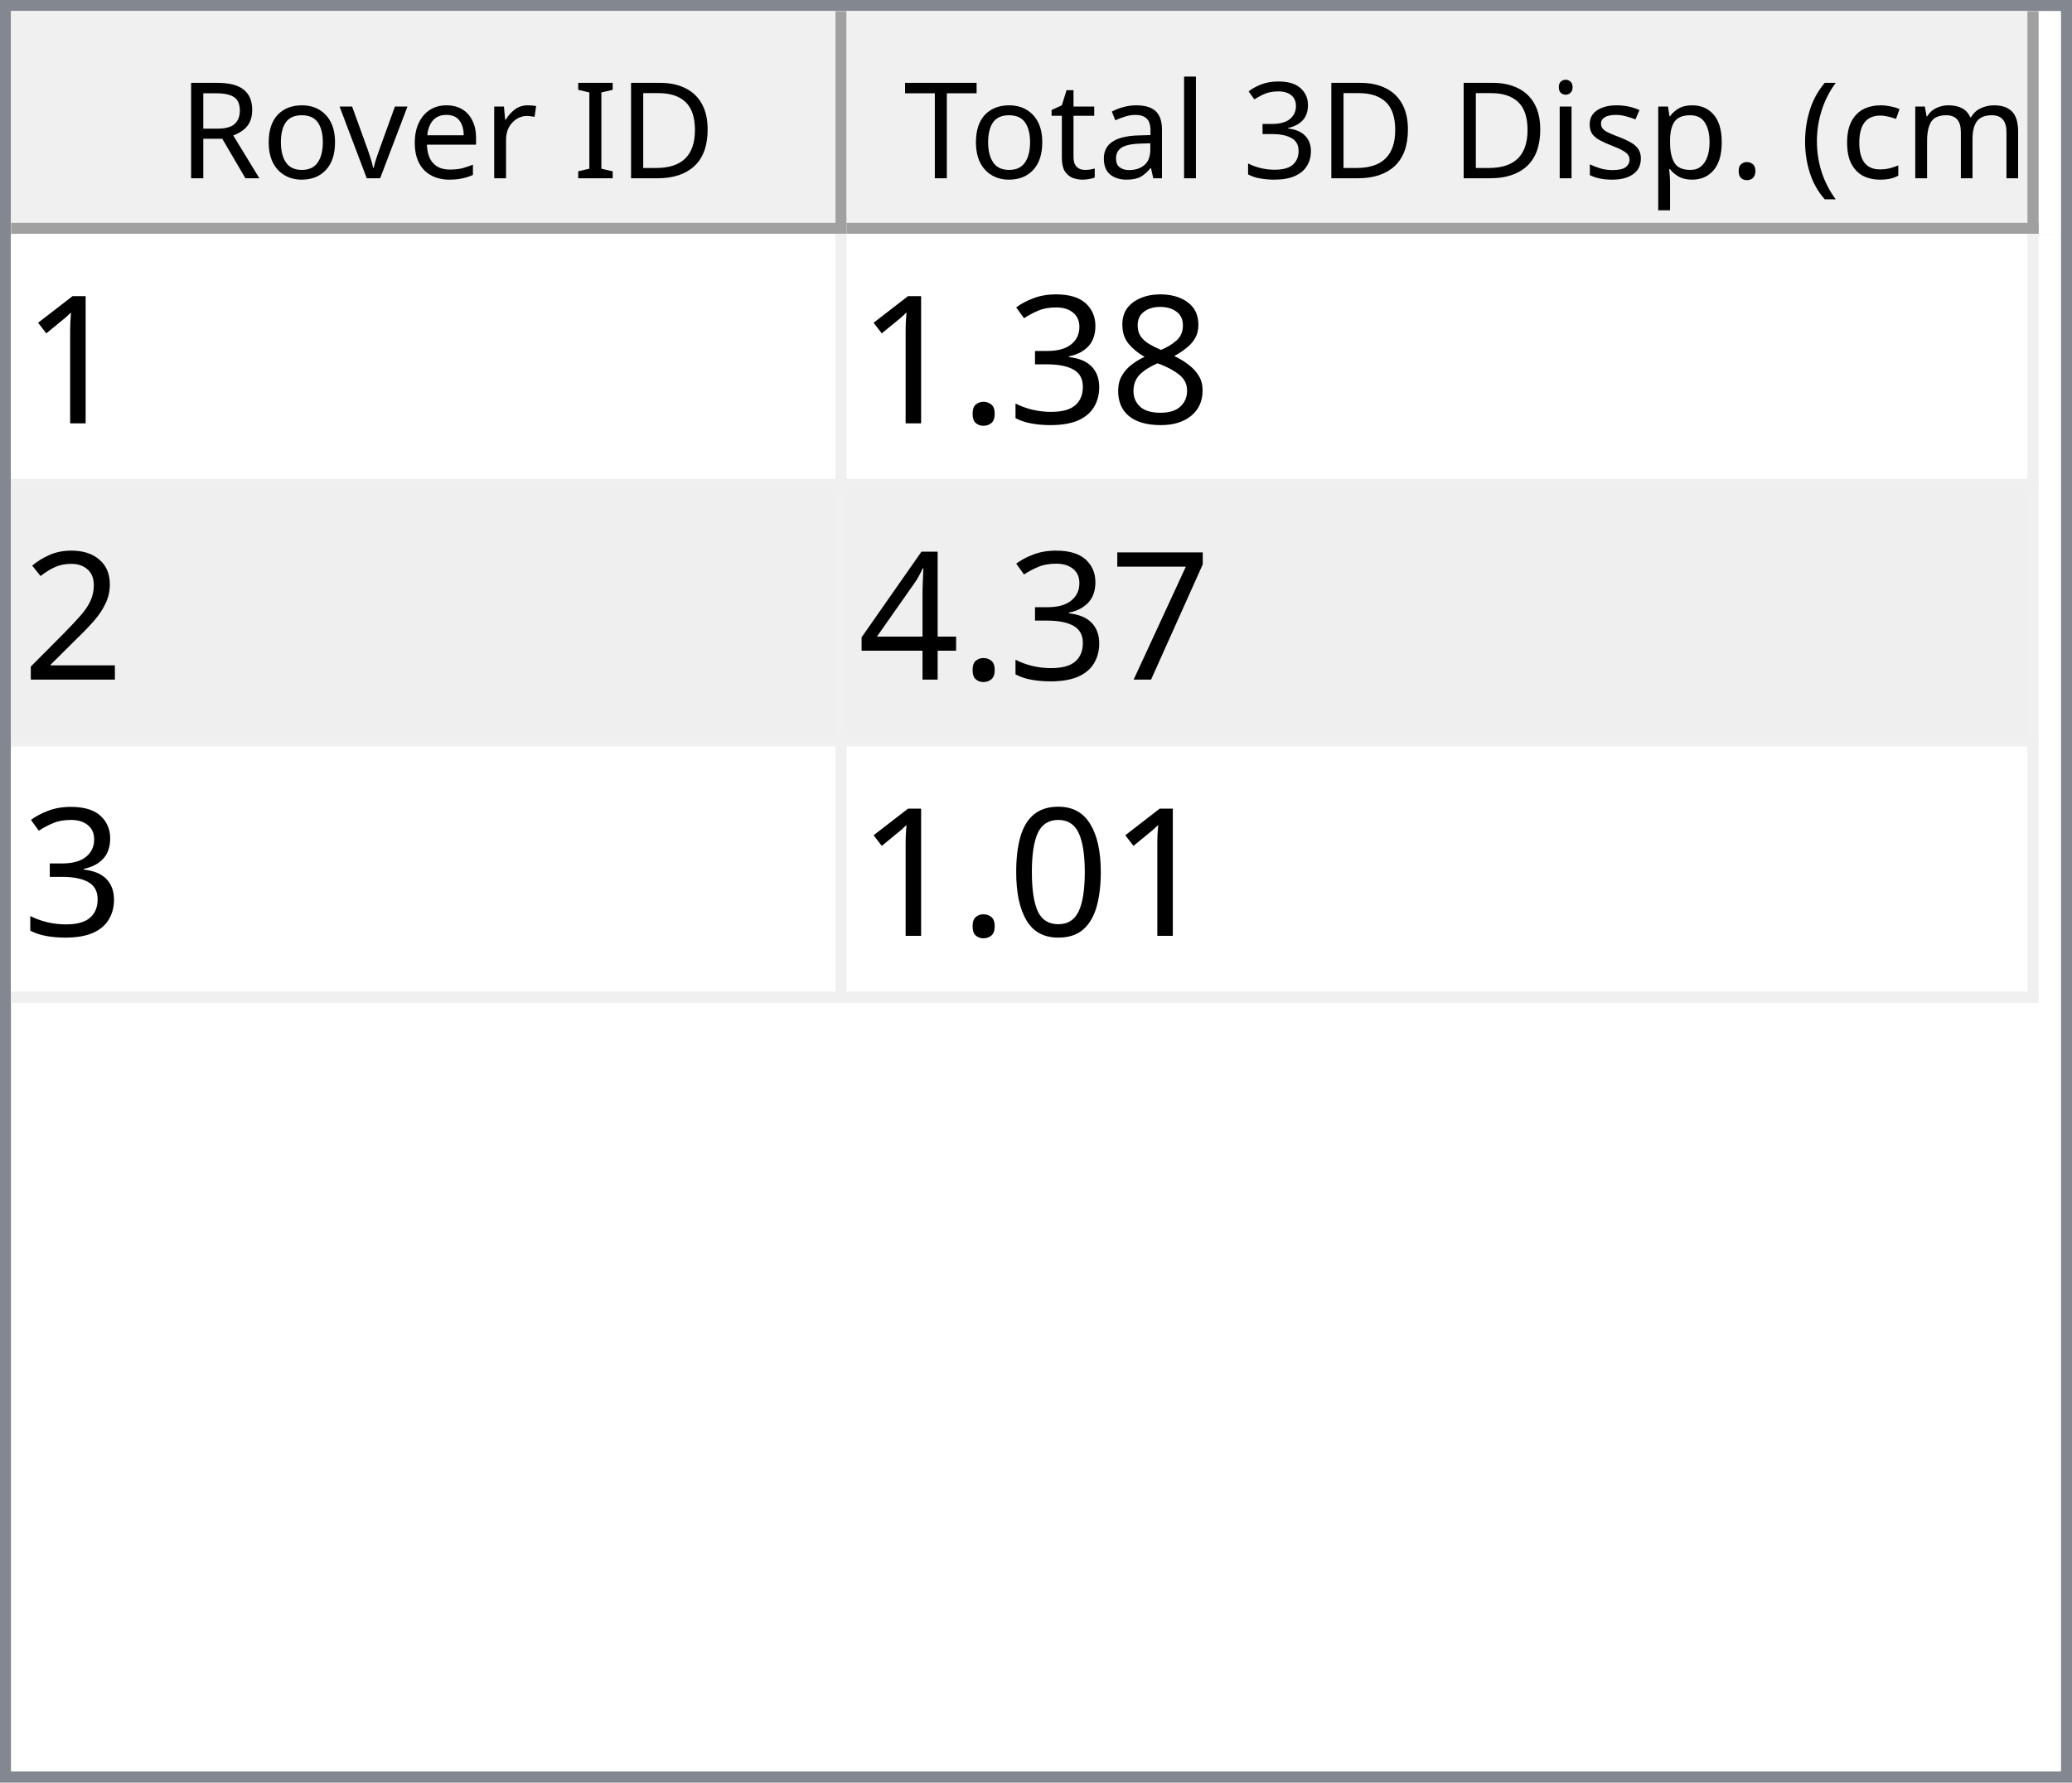
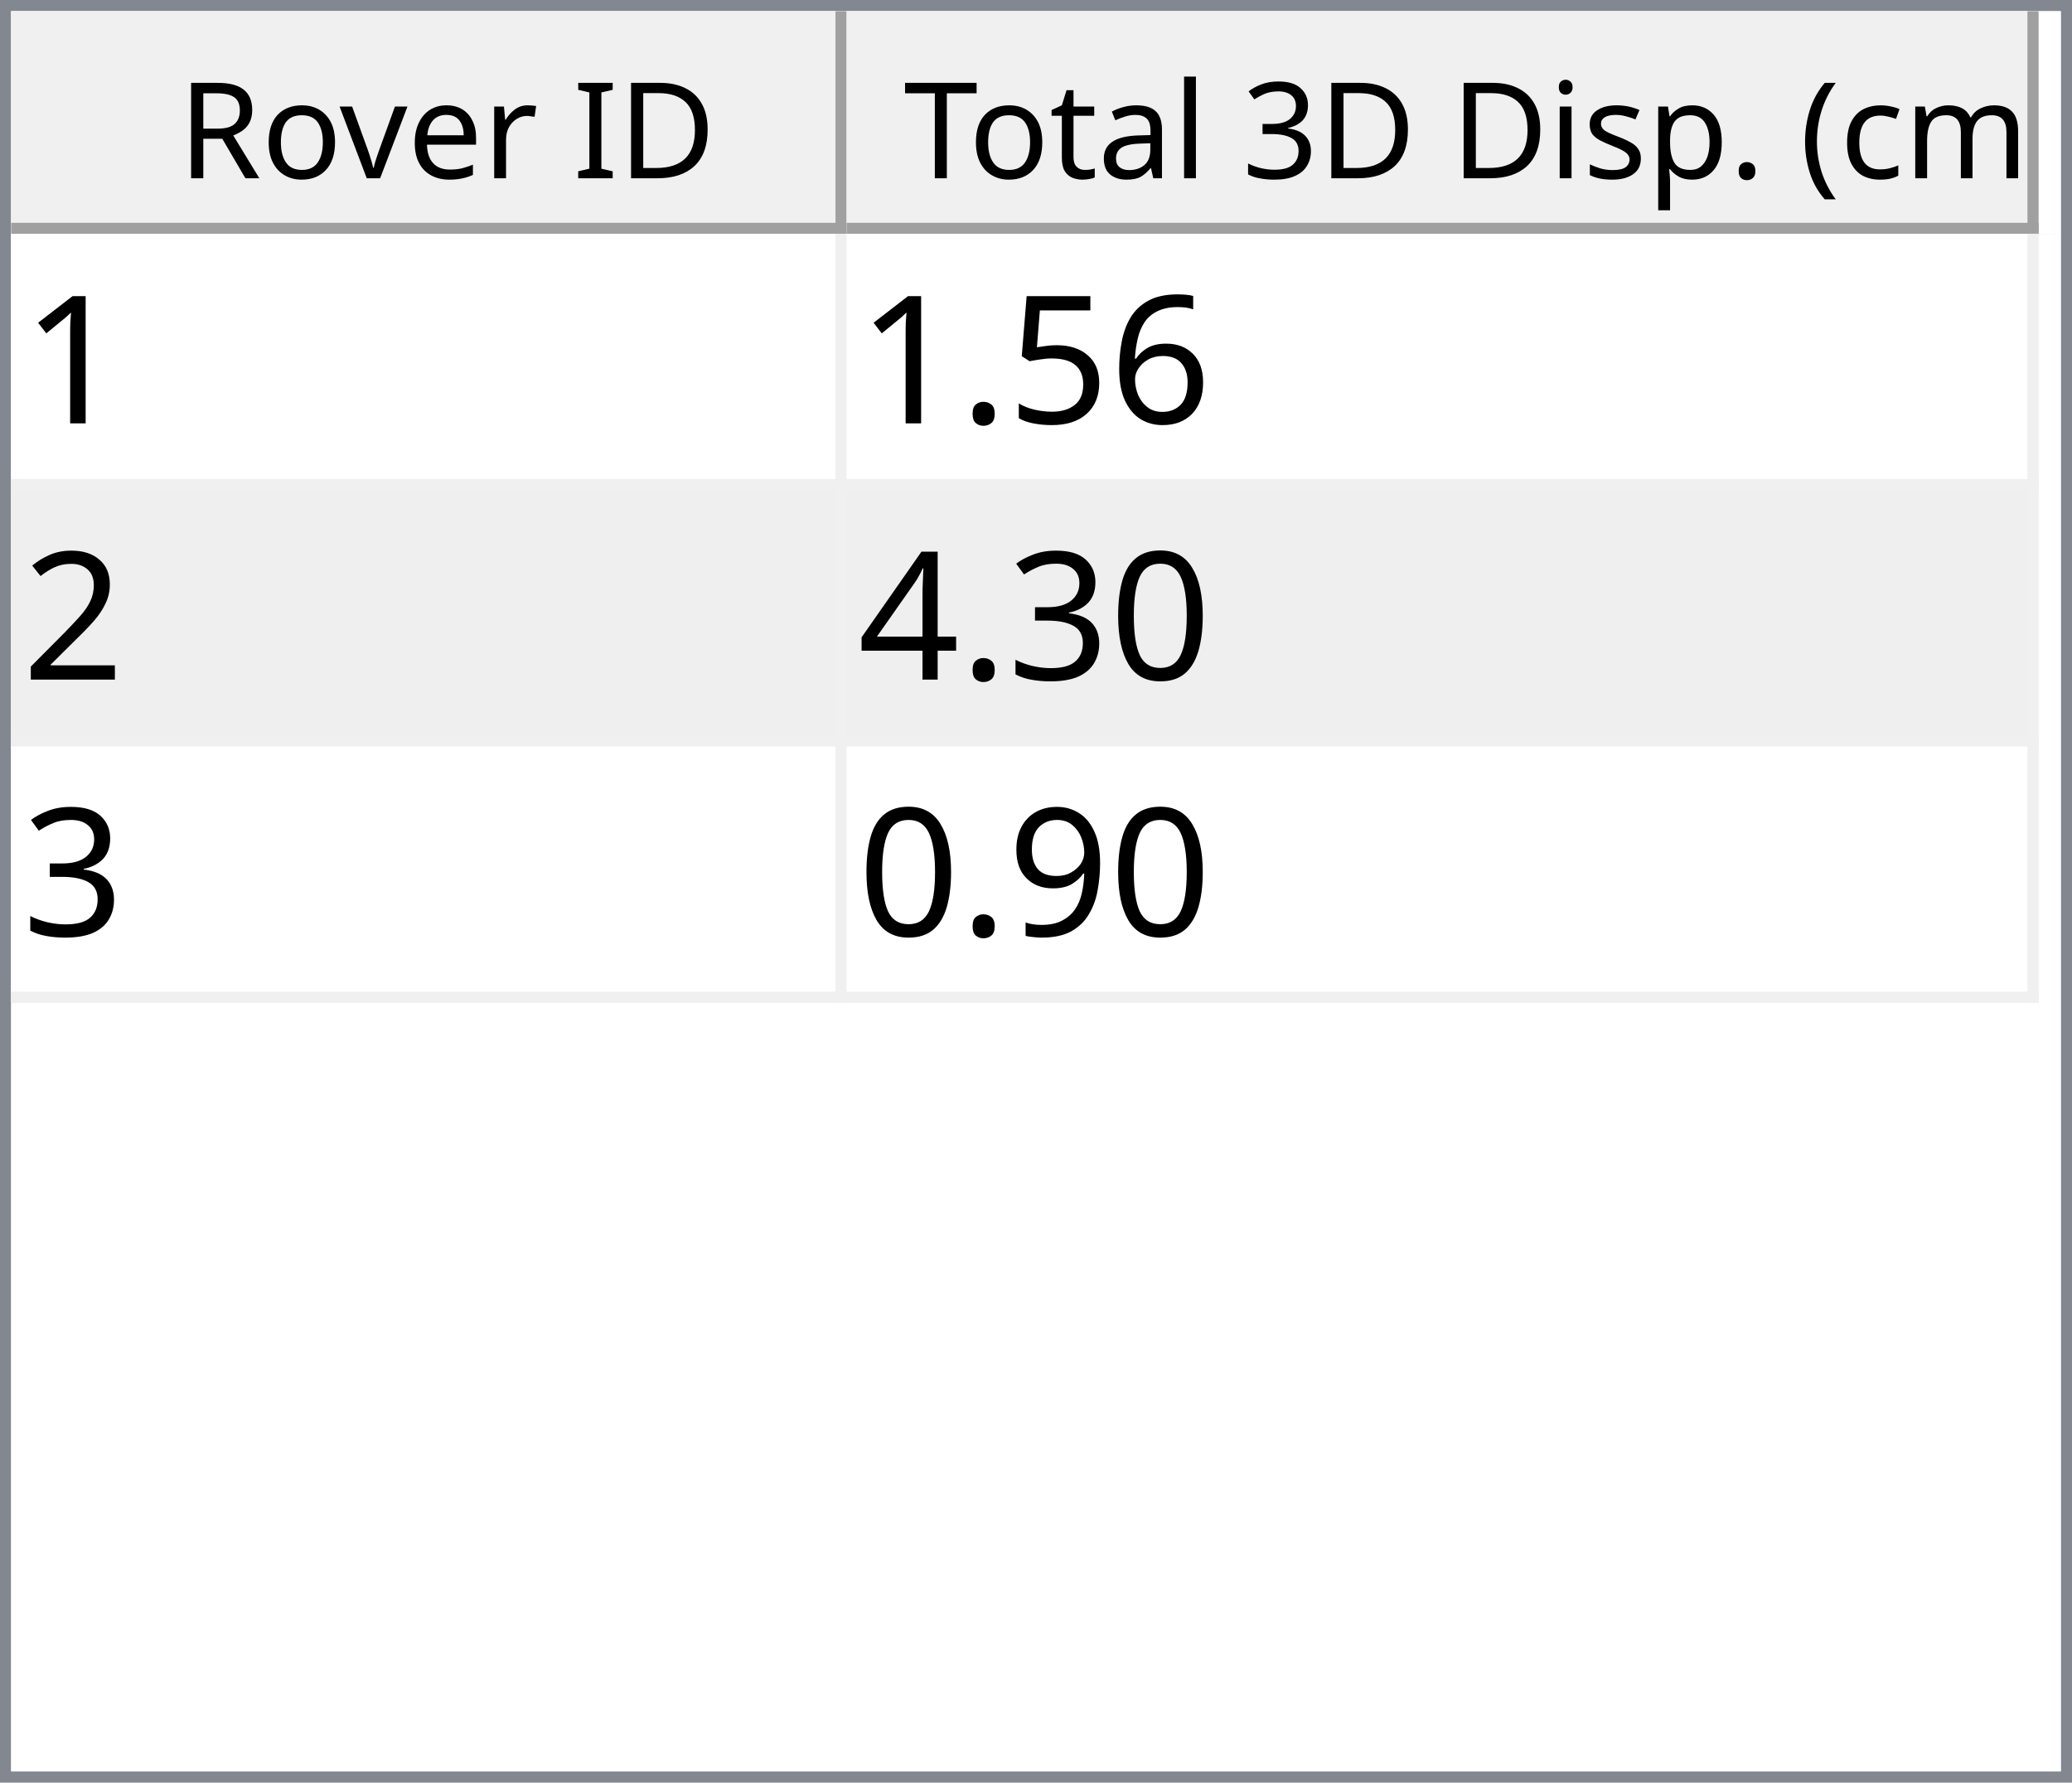
<svg xmlns="http://www.w3.org/2000/svg" style="fill-opacity:1; color-rendering:auto; color-interpolation:auto; text-rendering:auto; stroke:black; stroke-linecap:square; stroke-miterlimit:10; shape-rendering:auto; stroke-opacity:1; fill:black; stroke-dasharray:none; font-weight:normal; stroke-width:1; font-family:'Dialog'; font-style:normal; stroke-linejoin:miter; font-size:12px; stroke-dashoffset:0; image-rendering:auto;" width="186" height="160">
  <defs id="genericDefs" />
  <g>
    <defs id="defs1">
      <clipPath clipPathUnits="userSpaceOnUse" id="clipPath1">
        <path d="M0 0 L186 0 L186 160 L0 160 L0 0 Z" />
      </clipPath>
      <clipPath clipPathUnits="userSpaceOnUse" id="clipPath2">
        <path d="M0 0 L0 160 L186 160 L186 0 Z" />
      </clipPath>
      <clipPath clipPathUnits="userSpaceOnUse" id="clipPath3">
        <path d="M0 0 L0 20 L184 20 L184 0 Z" />
      </clipPath>
      <clipPath clipPathUnits="userSpaceOnUse" id="clipPath4">
        <path d="M0 0 L0 20 L75 20 L75 0 Z" />
      </clipPath>
      <clipPath clipPathUnits="userSpaceOnUse" id="clipPath5">
        <path d="M1 1 L1 19 L74 19 L74 1 Z" />
      </clipPath>
      <clipPath clipPathUnits="userSpaceOnUse" id="clipPath6">
        <path d="M0 0 L0 18 L73 18 L73 0 Z" />
      </clipPath>
      <clipPath clipPathUnits="userSpaceOnUse" id="clipPath7">
        <path d="M-0.5 -0.5 L-0.5 19.5 L74.5 19.5 L74.5 -0.5 Z" />
      </clipPath>
      <clipPath clipPathUnits="userSpaceOnUse" id="clipPath8">
        <path d="M0 0 L0 20 L107 20 L107 0 Z" />
      </clipPath>
      <clipPath clipPathUnits="userSpaceOnUse" id="clipPath9">
        <path d="M1 1 L1 19 L106 19 L106 1 Z" />
      </clipPath>
      <clipPath clipPathUnits="userSpaceOnUse" id="clipPath10">
        <path d="M0 0 L0 18 L105 18 L105 0 Z" />
      </clipPath>
      <clipPath clipPathUnits="userSpaceOnUse" id="clipPath11">
        <path d="M-0.5 -0.5 L-0.5 19.5 L106.5 19.5 L106.5 -0.5 Z" />
      </clipPath>
      <clipPath clipPathUnits="userSpaceOnUse" id="clipPath12">
        <path d="M0 0 L0 138 L184 138 L184 0 Z" />
      </clipPath>
      <clipPath clipPathUnits="userSpaceOnUse" id="clipPath13">
        <path d="M0 0 L0 69 L182 69 L182 0 Z" />
      </clipPath>
      <clipPath clipPathUnits="userSpaceOnUse" id="clipPath14">
        <path d="M-0.5 -0.5 L-0.5 68.5 L181.5 68.5 L181.5 -0.5 Z" />
      </clipPath>
      <clipPath clipPathUnits="userSpaceOnUse" id="clipPath15">
        <path d="M0 0 L0 22 L74 22 L74 0 Z" />
      </clipPath>
      <clipPath clipPathUnits="userSpaceOnUse" id="clipPath16">
        <path d="M0 0 L0 22 L106 22 L106 0 Z" />
      </clipPath>
      <font horiz-adv-x="64.551" id="font1">
        <font-face ascent="107.91" descent="25.098" units-per-em="100" style="font-style:normal; font-family:Segoe UI; font-weight:normal;" />
        <missing-glyph horiz-adv-x="64.551" d="M8.109 0 L8.109 68.266 L56.453 68.266 L56.453 0 L8.109 0 ZM15.328 7.234 L49.219 7.234 L49.219 61.031 L15.328 61.031 L15.328 7.234 Z" />
        <glyph unicode="D" horiz-adv-x="70.117" d="M9.188 0 L9.188 70.016 L28.516 70.016 Q65.531 70.016 65.531 35.891 Q65.531 19.672 55.25 9.836 Q44.969 0 27.734 0 L9.188 0 ZM17.391 62.594 L17.391 7.422 L27.828 7.422 Q41.609 7.422 49.273 14.797 Q56.938 22.172 56.938 35.688 Q56.938 62.594 28.328 62.594 L17.391 62.594 Z" />
        <glyph unicode="I" horiz-adv-x="26.611" d="M17.391 0 L9.188 0 L9.188 70.016 L17.391 70.016 L17.391 0 Z" />
        <glyph unicode=" " horiz-adv-x="27.393" d="" />
        <glyph unicode="r" horiz-adv-x="34.766" d="M34.188 41.891 Q32.078 43.5 28.125 43.5 Q23 43.5 19.555 38.672 Q16.109 33.844 16.109 25.484 L16.109 0 L8.109 0 L8.109 50 L16.109 50 L16.109 39.703 L16.312 39.703 Q18.016 44.969 21.531 47.922 Q25.047 50.875 29.391 50.875 Q32.516 50.875 34.188 50.203 L34.188 41.891 Z" />
        <glyph unicode="e" horiz-adv-x="52.295" d="M48.297 23 L12.984 23 Q13.188 14.656 17.484 10.109 Q21.781 5.562 29.297 5.562 Q37.75 5.562 44.828 11.141 L44.828 3.609 Q38.234 -1.172 27.391 -1.172 Q16.797 -1.172 10.742 5.641 Q4.688 12.453 4.688 24.812 Q4.688 36.469 11.305 43.82 Q17.922 51.172 27.734 51.172 Q37.547 51.172 42.922 44.828 Q48.297 38.484 48.297 27.203 L48.297 23 ZM40.094 29.781 Q40.047 36.719 36.75 40.578 Q33.453 44.438 27.594 44.438 Q21.922 44.438 17.969 40.383 Q14.016 36.328 13.094 29.781 L40.094 29.781 Z" />
        <glyph unicode="v" horiz-adv-x="47.9" d="M47.406 50 L27.484 0 L19.625 0 L0.688 50 L9.469 50 L22.172 13.672 Q23.578 9.672 23.922 6.688 L24.125 6.688 Q24.609 10.453 25.688 13.484 L38.969 50 L47.406 50 Z" />
        <glyph unicode="o" horiz-adv-x="58.594" d="M29 -1.172 Q17.922 -1.172 11.305 5.836 Q4.688 12.844 4.688 24.422 Q4.688 37.016 11.57 44.094 Q18.453 51.172 30.172 51.172 Q41.359 51.172 47.633 44.289 Q53.906 37.406 53.906 25.203 Q53.906 13.234 47.141 6.031 Q40.375 -1.172 29 -1.172 ZM29.594 44.438 Q21.875 44.438 17.383 39.188 Q12.891 33.938 12.891 24.703 Q12.891 15.828 17.43 10.695 Q21.969 5.562 29.594 5.562 Q37.359 5.562 41.531 10.594 Q45.703 15.625 45.703 24.906 Q45.703 34.281 41.531 39.359 Q37.359 44.438 29.594 44.438 Z" />
        <glyph unicode="R" horiz-adv-x="59.814" d="M59.375 0 L49.609 0 L37.891 19.625 Q36.281 22.359 34.766 24.289 Q33.25 26.219 31.664 27.438 Q30.078 28.656 28.25 29.219 Q26.422 29.781 24.125 29.781 L17.391 29.781 L17.391 0 L9.188 0 L9.188 70.016 L30.078 70.016 Q34.672 70.016 38.555 68.867 Q42.438 67.719 45.289 65.375 Q48.141 63.031 49.758 59.547 Q51.375 56.062 51.375 51.375 Q51.375 47.703 50.273 44.656 Q49.172 41.609 47.148 39.211 Q45.125 36.812 42.266 35.133 Q39.406 33.453 35.844 32.516 L35.844 32.328 Q37.594 31.547 38.891 30.547 Q40.188 29.547 41.359 28.18 Q42.531 26.812 43.68 25.078 Q44.828 23.344 46.234 21.047 L59.375 0 ZM17.391 62.594 L17.391 37.203 L28.516 37.203 Q31.594 37.203 34.203 38.133 Q36.812 39.062 38.719 40.797 Q40.625 42.531 41.703 45.047 Q42.781 47.562 42.781 50.688 Q42.781 56.297 39.141 59.445 Q35.5 62.594 28.609 62.594 L17.391 62.594 Z" />
        <glyph unicode=")" horiz-adv-x="30.176" d="M8.297 -15.922 L1.172 -15.922 Q16.406 2.344 16.406 26.812 Q16.406 51.469 1.078 70.016 L8.297 70.016 Q23.531 52.156 23.531 26.703 Q23.531 1.375 8.297 -15.922 Z" />
        <glyph unicode="m" horiz-adv-x="86.133" d="M79.109 0 L71.094 0 L71.094 28.719 Q71.094 37.016 68.531 40.727 Q65.969 44.438 59.906 44.438 Q54.781 44.438 51.195 39.75 Q47.609 35.062 47.609 28.516 L47.609 0 L39.594 0 L39.594 29.688 Q39.594 44.438 28.219 44.438 Q22.953 44.438 19.531 40.016 Q16.109 35.594 16.109 28.516 L16.109 0 L8.109 0 L8.109 50 L16.109 50 L16.109 42.094 L16.312 42.094 Q21.625 51.172 31.844 51.172 Q36.969 51.172 40.773 48.312 Q44.578 45.453 46 40.828 Q51.562 51.172 62.594 51.172 Q79.109 51.172 79.109 30.812 L79.109 0 Z" />
        <glyph unicode="c" horiz-adv-x="46.191" d="M42.188 2.297 Q36.422 -1.172 28.516 -1.172 Q17.828 -1.172 11.258 5.789 Q4.688 12.75 4.688 23.828 Q4.688 36.188 11.766 43.68 Q18.844 51.172 30.672 51.172 Q37.25 51.172 42.281 48.734 L42.281 40.531 Q36.719 44.438 30.375 44.438 Q22.703 44.438 17.797 38.945 Q12.891 33.453 12.891 24.516 Q12.891 15.719 17.508 10.641 Q22.125 5.562 29.891 5.562 Q36.422 5.562 42.188 9.906 L42.188 2.297 Z" />
        <glyph unicode="(" horiz-adv-x="30.176" d="M29.109 -15.922 L21.969 -15.922 Q6.844 1.375 6.844 26.703 Q6.844 52.156 21.969 70.016 L29.203 70.016 Q13.875 51.469 13.875 26.812 Q13.875 2.344 29.109 -15.922 Z" />
        <glyph unicode="." horiz-adv-x="21.68" d="M10.891 -1.078 Q8.641 -1.078 7.055 0.539 Q5.469 2.156 5.469 4.391 Q5.469 6.641 7.055 8.273 Q8.641 9.906 10.891 9.906 Q13.188 9.906 14.797 8.273 Q16.406 6.641 16.406 4.391 Q16.406 2.156 14.797 0.539 Q13.188 -1.078 10.891 -1.078 Z" />
        <glyph unicode="p" horiz-adv-x="58.789" d="M16.312 7.234 L16.109 7.234 L16.109 -23 L8.109 -23 L8.109 50 L16.109 50 L16.109 41.219 L16.312 41.219 Q22.219 51.172 33.594 51.172 Q43.266 51.172 48.688 44.461 Q54.109 37.75 54.109 26.469 Q54.109 13.922 48 6.375 Q41.891 -1.172 31.297 -1.172 Q21.578 -1.172 16.312 7.234 ZM16.109 27.391 L16.109 20.406 Q16.109 14.203 20.141 9.883 Q24.172 5.562 30.375 5.562 Q37.641 5.562 41.773 11.133 Q45.906 16.703 45.906 26.609 Q45.906 34.969 42.047 39.703 Q38.188 44.438 31.594 44.438 Q24.609 44.438 20.359 39.578 Q16.109 34.719 16.109 27.391 Z" />
        <glyph unicode="s" horiz-adv-x="42.432" d="M5.078 1.812 L5.078 10.406 Q11.625 5.562 19.484 5.562 Q30.031 5.562 30.031 12.594 Q30.031 14.594 29.125 15.992 Q28.219 17.391 26.68 18.461 Q25.141 19.531 23.07 20.383 Q21 21.234 18.609 22.172 Q15.281 23.484 12.766 24.828 Q10.25 26.172 8.57 27.859 Q6.891 29.547 6.031 31.695 Q5.172 33.844 5.172 36.719 Q5.172 40.234 6.789 42.945 Q8.406 45.656 11.086 47.484 Q13.766 49.312 17.211 50.242 Q20.656 51.172 24.312 51.172 Q30.812 51.172 35.938 48.922 L35.938 40.828 Q30.422 44.438 23.25 44.438 Q21 44.438 19.195 43.922 Q17.391 43.406 16.094 42.477 Q14.797 41.547 14.086 40.258 Q13.375 38.969 13.375 37.406 Q13.375 35.453 14.086 34.133 Q14.797 32.812 16.164 31.789 Q17.531 30.766 19.484 29.938 Q21.438 29.109 23.922 28.125 Q27.25 26.859 29.883 25.516 Q32.516 24.172 34.375 22.484 Q36.234 20.797 37.234 18.602 Q38.234 16.406 38.234 13.375 Q38.234 9.672 36.602 6.938 Q34.969 4.203 32.234 2.398 Q29.5 0.594 25.93 -0.289 Q22.359 -1.172 18.453 -1.172 Q10.75 -1.172 5.078 1.812 Z" />
        <glyph unicode="i" horiz-adv-x="24.219" d="M12.203 62.703 Q10.062 62.703 8.547 64.164 Q7.031 65.625 7.031 67.875 Q7.031 70.125 8.547 71.609 Q10.062 73.094 12.203 73.094 Q14.406 73.094 15.945 71.609 Q17.484 70.125 17.484 67.875 Q17.484 65.719 15.945 64.211 Q14.406 62.703 12.203 62.703 ZM16.109 0 L8.109 0 L8.109 50 L16.109 50 L16.109 0 Z" />
        <glyph unicode="3" horiz-adv-x="53.906" d="M46.531 19.828 Q46.531 15.094 44.75 11.211 Q42.969 7.328 39.719 4.57 Q36.469 1.812 31.93 0.297 Q27.391 -1.219 21.922 -1.219 Q11.922 -1.219 6 2.594 L6 11.188 Q13.094 5.609 22.219 5.609 Q25.875 5.609 28.828 6.539 Q31.781 7.469 33.906 9.227 Q36.031 10.984 37.18 13.477 Q38.328 15.969 38.328 19.094 Q38.328 32.812 18.797 32.812 L12.984 32.812 L12.984 39.594 L18.5 39.594 Q35.797 39.594 35.797 52.484 Q35.797 64.406 22.609 64.406 Q15.188 64.406 8.688 59.422 L8.688 67.188 Q15.375 71.188 24.609 71.188 Q29 71.188 32.57 69.969 Q36.141 68.75 38.68 66.555 Q41.219 64.359 42.609 61.281 Q44 58.203 44 54.5 Q44 40.672 30.031 36.719 L30.031 36.531 Q33.594 36.141 36.625 34.797 Q39.656 33.453 41.852 31.305 Q44.047 29.156 45.289 26.25 Q46.531 23.344 46.531 19.828 Z" />
        <glyph unicode="l" horiz-adv-x="24.219" d="M16.109 0 L8.109 0 L8.109 74.031 L16.109 74.031 L16.109 0 Z" />
        <glyph unicode="a" horiz-adv-x="50.879" d="M43.891 0 L35.891 0 L35.891 7.812 L35.688 7.812 Q30.469 -1.172 20.312 -1.172 Q12.844 -1.172 8.617 2.781 Q4.391 6.734 4.391 13.281 Q4.391 27.297 20.906 29.594 L35.891 31.688 Q35.891 44.438 25.594 44.438 Q16.547 44.438 9.281 38.281 L9.281 46.484 Q16.656 51.172 26.266 51.172 Q43.891 51.172 43.891 32.516 L43.891 0 ZM35.891 25.297 L23.828 23.641 Q18.266 22.859 15.43 20.875 Q12.594 18.891 12.594 13.875 Q12.594 10.203 15.211 7.883 Q17.828 5.562 22.172 5.562 Q28.125 5.562 32.008 9.742 Q35.891 13.922 35.891 20.312 L35.891 25.297 Z" />
        <glyph unicode="t" horiz-adv-x="33.887" d="M31.297 0.484 Q28.469 -1.078 23.828 -1.078 Q10.688 -1.078 10.688 13.578 L10.688 43.172 L2.094 43.172 L2.094 50 L10.688 50 L10.688 62.203 L18.703 64.797 L18.703 50 L31.297 50 L31.297 43.172 L18.703 43.172 L18.703 14.984 Q18.703 9.969 20.414 7.82 Q22.125 5.672 26.078 5.672 Q29.109 5.672 31.297 7.328 L31.297 0.484 Z" />
        <glyph unicode="T" horiz-adv-x="52.393" d="M50.594 62.594 L30.375 62.594 L30.375 0 L22.172 0 L22.172 62.594 L2 62.594 L2 70.016 L50.594 70.016 L50.594 62.594 Z" />
      </font>
      <font horiz-adv-x="75.0" id="font2">
        <font-face ascent="100.537" descent="21.973" units-per-em="100" style="font-style:normal; font-family:sans-serif; font-weight:normal;" />
        <missing-glyph horiz-adv-x="75.0" d="M12.5 0 L12.5 62.5 L62.5 62.5 L62.5 0 L12.5 0 ZM14.062 1.562 L60.938 1.562 L60.938 60.938 L14.062 60.938 L14.062 1.562 Z" />
        <glyph unicode="1" horiz-adv-x="55.615" d="M37.25 0 L28.469 0 L28.469 56 Q25.297 52.984 20.141 49.953 Q14.984 46.922 10.891 45.406 L10.891 53.906 Q18.266 57.375 23.781 62.305 Q29.297 67.234 31.594 71.875 L37.25 71.875 L37.25 0 Z" />
-         <glyph unicode="8" horiz-adv-x="55.615" d="M17.672 38.812 Q12.203 40.828 9.57 44.539 Q6.938 48.25 6.938 53.422 Q6.938 61.234 12.555 66.555 Q18.172 71.875 27.484 71.875 Q36.859 71.875 42.578 66.43 Q48.297 60.984 48.297 53.172 Q48.297 48.188 45.68 44.508 Q43.062 40.828 37.75 38.812 Q44.344 36.672 47.781 31.883 Q51.219 27.094 51.219 20.453 Q51.219 11.281 44.727 5.031 Q38.234 -1.219 27.641 -1.219 Q17.047 -1.219 10.547 5.055 Q4.047 11.328 4.047 20.703 Q4.047 27.688 7.594 32.398 Q11.141 37.109 17.672 38.812 ZM15.922 53.719 Q15.922 48.641 19.195 45.414 Q22.469 42.188 27.688 42.188 Q32.766 42.188 36.016 45.383 Q39.266 48.578 39.266 53.219 Q39.266 58.062 35.914 61.359 Q32.562 64.656 27.594 64.656 Q22.562 64.656 19.242 61.43 Q15.922 58.203 15.922 53.719 ZM13.094 20.656 Q13.094 16.891 14.875 13.375 Q16.656 9.859 20.172 7.93 Q23.688 6 27.734 6 Q34.031 6 38.133 10.055 Q42.234 14.109 42.234 20.359 Q42.234 26.703 38.016 30.859 Q33.797 35.016 27.438 35.016 Q21.234 35.016 17.164 30.914 Q13.094 26.812 13.094 20.656 Z" />
-         <glyph unicode="3" horiz-adv-x="55.615" d="M4.203 18.891 L12.984 20.062 Q14.5 12.594 18.141 9.297 Q21.781 6 27 6 Q33.203 6 37.477 10.297 Q41.75 14.594 41.75 20.953 Q41.75 27 37.797 30.93 Q33.844 34.859 27.734 34.859 Q25.25 34.859 21.531 33.891 L22.516 41.609 Q23.391 41.5 23.922 41.5 Q29.547 41.5 34.039 44.43 Q38.531 47.359 38.531 53.469 Q38.531 58.297 35.258 61.477 Q31.984 64.656 26.812 64.656 Q21.688 64.656 18.266 61.43 Q14.844 58.203 13.875 51.766 L5.078 53.328 Q6.688 62.156 12.398 67.016 Q18.109 71.875 26.609 71.875 Q32.469 71.875 37.398 69.359 Q42.328 66.844 44.945 62.5 Q47.562 58.156 47.562 53.266 Q47.562 48.641 45.07 44.828 Q42.578 41.016 37.703 38.766 Q44.047 37.312 47.562 32.695 Q51.078 28.078 51.078 21.141 Q51.078 11.766 44.242 5.25 Q37.406 -1.266 26.953 -1.266 Q17.531 -1.266 11.305 4.352 Q5.078 9.969 4.203 18.891 Z" />
+         <glyph unicode="6" horiz-adv-x="55.615" d="M49.75 54.047 L41.016 53.375 Q39.844 58.547 37.703 60.891 Q34.125 64.656 28.906 64.656 Q24.703 64.656 21.531 62.312 Q17.391 59.281 14.992 53.469 Q12.594 47.656 12.5 36.922 Q15.672 41.75 20.266 44.094 Q24.859 46.438 29.891 46.438 Q38.672 46.438 44.852 39.969 Q51.031 33.5 51.031 23.25 Q51.031 16.5 48.125 10.719 Q45.219 4.938 40.141 1.859 Q35.062 -1.219 28.609 -1.219 Q17.625 -1.219 10.695 6.859 Q3.766 14.938 3.766 33.5 Q3.766 54.25 11.422 63.672 Q18.109 71.875 29.438 71.875 Q37.891 71.875 43.289 67.141 Q48.688 62.406 49.75 54.047 ZM13.875 23.188 Q13.875 18.656 15.797 14.508 Q17.719 10.359 21.188 8.18 Q24.656 6 28.469 6 Q34.031 6 38.039 10.492 Q42.047 14.984 42.047 22.703 Q42.047 30.125 38.086 34.398 Q34.125 38.672 28.125 38.672 Q22.172 38.672 18.023 34.398 Q13.875 30.125 13.875 23.188 Z" />
+         <glyph unicode="5" horiz-adv-x="55.615" d="M4.156 18.75 L13.375 19.531 Q14.406 12.797 18.141 9.398 Q21.875 6 27.156 6 Q33.5 6 37.891 10.789 Q42.281 15.578 42.281 23.484 Q42.281 31 38.062 35.352 Q33.844 39.703 27 39.703 Q22.75 39.703 19.336 37.773 Q15.922 35.844 13.969 32.766 L5.719 33.844 L12.641 70.609 L48.25 70.609 L48.25 62.203 L19.672 62.203 L15.828 42.969 Q22.266 47.469 29.344 47.469 Q38.719 47.469 45.164 40.969 Q51.609 34.469 51.609 24.266 Q51.609 14.547 45.953 7.469 Q39.062 -1.219 27.156 -1.219 Q17.391 -1.219 11.211 4.25 Q5.031 9.719 4.156 18.75 Z" />
        <glyph unicode="." horiz-adv-x="27.783" d="M9.078 0 L9.078 10.016 L19.094 10.016 L19.094 0 L9.078 0 Z" />
        <glyph unicode="2" horiz-adv-x="55.615" d="M50.344 8.453 L50.344 0 L3.031 0 Q2.938 3.172 4.047 6.109 Q5.859 10.938 9.836 15.625 Q13.812 20.312 21.344 26.469 Q33.016 36.031 37.117 41.625 Q41.219 47.219 41.219 52.203 Q41.219 57.422 37.477 61.008 Q33.734 64.594 27.734 64.594 Q21.391 64.594 17.578 60.789 Q13.766 56.984 13.719 50.25 L4.688 51.172 Q5.609 61.281 11.664 66.578 Q17.719 71.875 27.938 71.875 Q38.234 71.875 44.242 66.164 Q50.25 60.453 50.25 52 Q50.25 47.703 48.492 43.555 Q46.734 39.406 42.656 34.812 Q38.578 30.219 29.109 22.219 Q21.188 15.578 18.945 13.211 Q16.703 10.844 15.234 8.453 L50.344 8.453 Z" />
-         <glyph unicode="7" horiz-adv-x="55.615" d="M4.734 62.203 L4.734 70.656 L51.078 70.656 L51.078 63.812 Q44.234 56.547 37.523 44.484 Q30.812 32.422 27.156 19.672 Q24.516 10.688 23.781 0 L14.75 0 Q14.891 8.453 18.062 20.414 Q21.234 32.375 27.172 43.484 Q33.109 54.594 39.797 62.203 L4.734 62.203 Z" />
+         <glyph unicode="0" horiz-adv-x="55.615" d="M4.156 35.297 Q4.156 48 6.766 55.742 Q9.375 63.484 14.523 67.68 Q19.672 71.875 27.484 71.875 Q33.25 71.875 37.594 69.555 Q41.938 67.234 44.773 62.867 Q47.609 58.5 49.219 52.227 Q50.828 45.953 50.828 35.297 Q50.828 22.703 48.242 14.969 Q45.656 7.234 40.508 3.008 Q35.359 -1.219 27.484 -1.219 Q17.141 -1.219 11.234 6.203 Q4.156 15.141 4.156 35.297 ZM13.188 35.297 Q13.188 17.672 17.312 11.836 Q21.438 6 27.484 6 Q33.547 6 37.672 11.859 Q41.797 17.719 41.797 35.297 Q41.797 52.984 37.672 58.789 Q33.547 64.594 27.391 64.594 Q21.344 64.594 17.719 59.469 Q13.188 52.938 13.188 35.297 Z" />
+         <glyph unicode="3" horiz-adv-x="55.615" d="M4.203 18.891 L12.984 20.062 Q14.5 12.594 18.141 9.297 Q21.781 6 27 6 Q33.203 6 37.477 10.297 Q41.75 14.594 41.75 20.953 Q41.75 27 37.797 30.93 Q33.844 34.859 27.734 34.859 Q25.25 34.859 21.531 33.891 L22.516 41.609 Q23.391 41.5 23.922 41.5 Q29.547 41.5 34.039 44.43 Q38.531 47.359 38.531 53.469 Q38.531 58.297 35.258 61.477 Q31.984 64.656 26.812 64.656 Q21.688 64.656 18.266 61.43 Q14.844 58.203 13.875 51.766 L5.078 53.328 Q6.688 62.156 12.398 67.016 Q18.109 71.875 26.609 71.875 Q32.469 71.875 37.398 69.359 Q42.328 66.844 44.945 62.5 Q47.562 58.156 47.562 53.266 Q47.562 48.641 45.07 44.828 Q42.578 41.016 37.703 38.766 Q44.047 37.312 47.562 32.695 Q51.078 28.078 51.078 21.141 Q51.078 11.766 44.242 5.25 Q37.406 -1.266 26.953 -1.266 Q17.531 -1.266 11.305 4.352 Q5.078 9.969 4.203 18.891 Z" />
        <glyph unicode="4" horiz-adv-x="55.615" d="M32.328 0 L32.328 17.141 L1.266 17.141 L1.266 25.203 L33.938 71.578 L41.109 71.578 L41.109 25.203 L50.781 25.203 L50.781 17.141 L41.109 17.141 L41.109 0 L32.328 0 ZM32.328 25.203 L32.328 57.469 L9.906 25.203 L32.328 25.203 Z" />
-         <glyph unicode="0" horiz-adv-x="55.615" d="M4.156 35.297 Q4.156 48 6.766 55.742 Q9.375 63.484 14.523 67.68 Q19.672 71.875 27.484 71.875 Q33.25 71.875 37.594 69.555 Q41.938 67.234 44.773 62.867 Q47.609 58.5 49.219 52.227 Q50.828 45.953 50.828 35.297 Q50.828 22.703 48.242 14.969 Q45.656 7.234 40.508 3.008 Q35.359 -1.219 27.484 -1.219 Q17.141 -1.219 11.234 6.203 Q4.156 15.141 4.156 35.297 ZM13.188 35.297 Q13.188 17.672 17.312 11.836 Q21.438 6 27.484 6 Q33.547 6 37.672 11.859 Q41.797 17.719 41.797 35.297 Q41.797 52.984 37.672 58.789 Q33.547 64.594 27.391 64.594 Q21.344 64.594 17.719 59.469 Q13.188 52.938 13.188 35.297 Z" />
+         <glyph unicode="9" horiz-adv-x="55.615" d="M5.469 16.547 L13.922 17.328 Q14.984 11.375 18.016 8.688 Q21.047 6 25.781 6 Q29.828 6 32.883 7.859 Q35.938 9.719 37.891 12.82 Q39.844 15.922 41.164 21.195 Q42.484 26.469 42.484 31.938 Q42.484 32.516 42.438 33.688 Q39.797 29.5 35.234 26.883 Q30.672 24.266 25.344 24.266 Q16.453 24.266 10.305 30.711 Q4.156 37.156 4.156 47.703 Q4.156 58.594 10.578 65.234 Q17 71.875 26.656 71.875 Q33.641 71.875 39.43 68.117 Q45.219 64.359 48.219 57.398 Q51.219 50.438 51.219 37.25 Q51.219 23.531 48.242 15.406 Q45.266 7.281 39.383 3.031 Q33.5 -1.219 25.594 -1.219 Q17.188 -1.219 11.867 3.445 Q6.547 8.109 5.469 16.547 ZM41.453 48.141 Q41.453 55.719 37.43 60.156 Q33.406 64.594 27.734 64.594 Q21.875 64.594 17.531 59.812 Q13.188 55.031 13.188 47.406 Q13.188 40.578 17.312 36.305 Q21.438 32.031 27.484 32.031 Q33.594 32.031 37.523 36.305 Q41.453 40.578 41.453 48.141 Z" />
      </font>
    </defs>
    <g style="fill:white; stroke:white;">
      <rect x="0" y="0" width="186" style="clip-path:url(#clipPath1); stroke:none;" height="160" />
    </g>
    <g style="fill:white; text-rendering:optimizeSpeed; color-rendering:optimizeSpeed; image-rendering:optimizeSpeed; shape-rendering:crispEdges; stroke:white; color-interpolation:sRGB;">
      <rect x="0" width="186" height="160" y="0" style="stroke:none;" />
      <path style="stroke:none;" d="M0 160 L186 160 L186 0 L0 0 Z" />
    </g>
    <g style="fill:rgb(240,240,240); font-family:'Segoe UI'; stroke:rgb(240,240,240);">
      <rect x="0" y="0" width="186" style="clip-path:url(#clipPath2); stroke:none;" height="160" />
    </g>
    <g style="fill:rgb(130,135,144); font-family:'Segoe UI'; stroke:rgb(130,135,144);">
      <path d="M0 0 L186 0 L186 160 L0 160 L0 0 ZM1 1 L185 1 L185 159 L1 159 L1 1 Z" style="fill-rule:evenodd; clip-path:url(#clipPath2); stroke:none;" />
    </g>
    <g style="fill:white; font-family:'Segoe UI'; stroke:white;" transform="translate(1,1)">
      <rect x="0" y="0" width="184" style="clip-path:url(#clipPath3); stroke:none;" height="20" />
    </g>
    <g style="fill:rgb(240,240,240); font-family:'Segoe UI'; stroke:rgb(240,240,240);" transform="translate(1,1)">
      <rect x="0" y="0" width="75" style="clip-path:url(#clipPath4); stroke:none;" height="20" />
    </g>
    <g style="font-family:'Segoe UI';" transform="translate(2,2)">
      <text x="14" xml:space="preserve" y="14" style="clip-path:url(#clipPath6); stroke:none;">Rover ID</text>
    </g>
    <g style="fill:rgb(160,160,160); font-family:'Segoe UI'; stroke:rgb(160,160,160); stroke-linejoin:bevel;" transform="translate(1.5,1.5)">
      <line x1="74" x2="74" y1="0" style="fill:none; clip-path:url(#clipPath7);" y2="19" />
    </g>
    <g style="fill:rgb(160,160,160); font-family:'Segoe UI'; stroke:rgb(160,160,160); stroke-linejoin:bevel;" transform="matrix(1,0,0,1,1,1) translate(0.5,0.5)">
      <line x1="0" x2="74" y1="19" style="fill:none; clip-path:url(#clipPath7);" y2="19" />
    </g>
    <g style="fill:rgb(240,240,240); font-family:'Segoe UI'; stroke:rgb(240,240,240);" transform="translate(76,1)">
      <rect x="0" y="0" width="107" style="clip-path:url(#clipPath8); stroke:none;" height="20" />
    </g>
    <g style="font-family:'Segoe UI';" transform="translate(77,2)">
      <text x="1" xml:space="preserve" y="14" style="clip-path:url(#clipPath10); stroke:none;"> Total 3D Disp. (cm)</text>
    </g>
    <g style="fill:rgb(160,160,160); font-family:'Segoe UI'; stroke:rgb(160,160,160); stroke-linejoin:bevel;" transform="translate(76.5,1.5)">
      <line x1="106" x2="106" y1="0" style="fill:none; clip-path:url(#clipPath11);" y2="19" />
    </g>
    <g style="fill:rgb(160,160,160); font-family:'Segoe UI'; stroke:rgb(160,160,160); stroke-linejoin:bevel;" transform="matrix(1,0,0,1,76,1) translate(0.5,0.5)">
      <line x1="0" x2="106" y1="19" style="fill:none; clip-path:url(#clipPath11);" y2="19" />
    </g>
    <g style="fill:white; font-family:'Segoe UI'; stroke:white;" transform="translate(1,21)">
      <rect x="0" y="0" width="184" style="clip-path:url(#clipPath12); stroke:none;" height="138" />
    </g>
    <g style="fill:rgb(240,240,240); font-size:16px; font-family:sans-serif; stroke:rgb(240,240,240);" transform="translate(1,21)">
      <rect x="0" y="0" width="182" style="clip-path:url(#clipPath13); stroke:none;" height="69" />
      <line transform="translate(0.5,0.5)" x1="0" x2="181" y1="22" style="clip-path:url(#clipPath14); fill:none; stroke-linejoin:bevel;" y2="22" />
    </g>
    <g transform="matrix(1,0,0,1,1,21) translate(0.5,0.5)" style="fill:rgb(240,240,240); font-size:16px; font-family:sans-serif; stroke:rgb(240,240,240); stroke-linejoin:bevel;">
      <line x1="0" x2="181" y1="45" style="fill:none; clip-path:url(#clipPath14);" y2="45" />
    </g>
    <g transform="matrix(1,0,0,1,1,21) translate(0.5,0.5)" style="fill:rgb(240,240,240); font-size:16px; font-family:sans-serif; stroke:rgb(240,240,240); stroke-linejoin:bevel;">
      <line x1="0" x2="181" y1="68" style="fill:none; clip-path:url(#clipPath14);" y2="68" />
    </g>
    <g transform="matrix(1,0,0,1,1,21) translate(0.5,0.5)" style="fill:rgb(240,240,240); font-size:16px; font-family:sans-serif; stroke:rgb(240,240,240); stroke-linejoin:bevel;">
      <line x1="74" x2="74" y1="0" style="fill:none; clip-path:url(#clipPath14);" y2="68" />
    </g>
    <g transform="matrix(1,0,0,1,1,21) translate(0.5,0.5)" style="fill:rgb(240,240,240); font-size:16px; font-family:sans-serif; stroke:rgb(240,240,240); stroke-linejoin:bevel;">
      <line x1="181" x2="181" y1="0" style="fill:none; clip-path:url(#clipPath14);" y2="68" />
    </g>
    <g style="fill:white; font-size:16px; font-family:sans-serif; stroke:white;" transform="matrix(1,0,0,1,1,21)">
      <rect x="0" y="0" width="74" style="clip-path:url(#clipPath15); stroke:none;" height="22" />
      <text x="1" y="17" style="fill:black; clip-path:url(#clipPath15); stroke:none;" xml:space="preserve">1</text>
    </g>
    <g style="fill:white; font-size:16px; font-family:sans-serif; stroke:white;" transform="matrix(1,0,0,1,1,21) translate(75,0)">
      <rect x="0" y="0" width="106" style="clip-path:url(#clipPath16); stroke:none;" height="22" />
-       <text x="1" y="17" style="fill:black; clip-path:url(#clipPath16); stroke:none;" xml:space="preserve">1.38</text>
+       <text x="1" y="17" style="fill:black; clip-path:url(#clipPath16); stroke:none;" xml:space="preserve">1.56</text>
    </g>
    <g style="fill:rgb(239,239,239); font-size:16px; font-family:sans-serif; stroke:rgb(239,239,239);" transform="matrix(1,0,0,1,1,21) translate(0,23)">
      <rect x="0" y="0" width="74" style="clip-path:url(#clipPath15); stroke:none;" height="22" />
      <text x="1" y="17" style="fill:black; clip-path:url(#clipPath15); stroke:none;" xml:space="preserve">2</text>
    </g>
    <g style="fill:rgb(239,239,239); font-size:16px; font-family:sans-serif; stroke:rgb(239,239,239);" transform="matrix(1,0,0,1,1,21) translate(75,23)">
      <rect x="0" y="0" width="106" style="clip-path:url(#clipPath16); stroke:none;" height="22" />
-       <text x="1" y="17" style="fill:black; clip-path:url(#clipPath16); stroke:none;" xml:space="preserve">4.37</text>
+       <text x="1" y="17" style="fill:black; clip-path:url(#clipPath16); stroke:none;" xml:space="preserve">4.30</text>
    </g>
    <g style="fill:white; font-size:16px; font-family:sans-serif; stroke:white;" transform="matrix(1,0,0,1,1,21) translate(0,46)">
      <rect x="0" y="0" width="74" style="clip-path:url(#clipPath15); stroke:none;" height="22" />
      <text x="1" y="17" style="fill:black; clip-path:url(#clipPath15); stroke:none;" xml:space="preserve">3</text>
    </g>
    <g style="fill:white; font-size:16px; font-family:sans-serif; stroke:white;" transform="matrix(1,0,0,1,1,21) translate(75,46)">
      <rect x="0" y="0" width="106" style="clip-path:url(#clipPath16); stroke:none;" height="22" />
-       <text x="1" y="17" style="fill:black; clip-path:url(#clipPath16); stroke:none;" xml:space="preserve">1.01</text>
+       <text x="1" y="17" style="fill:black; clip-path:url(#clipPath16); stroke:none;" xml:space="preserve">0.90</text>
    </g>
  </g>
</svg>
